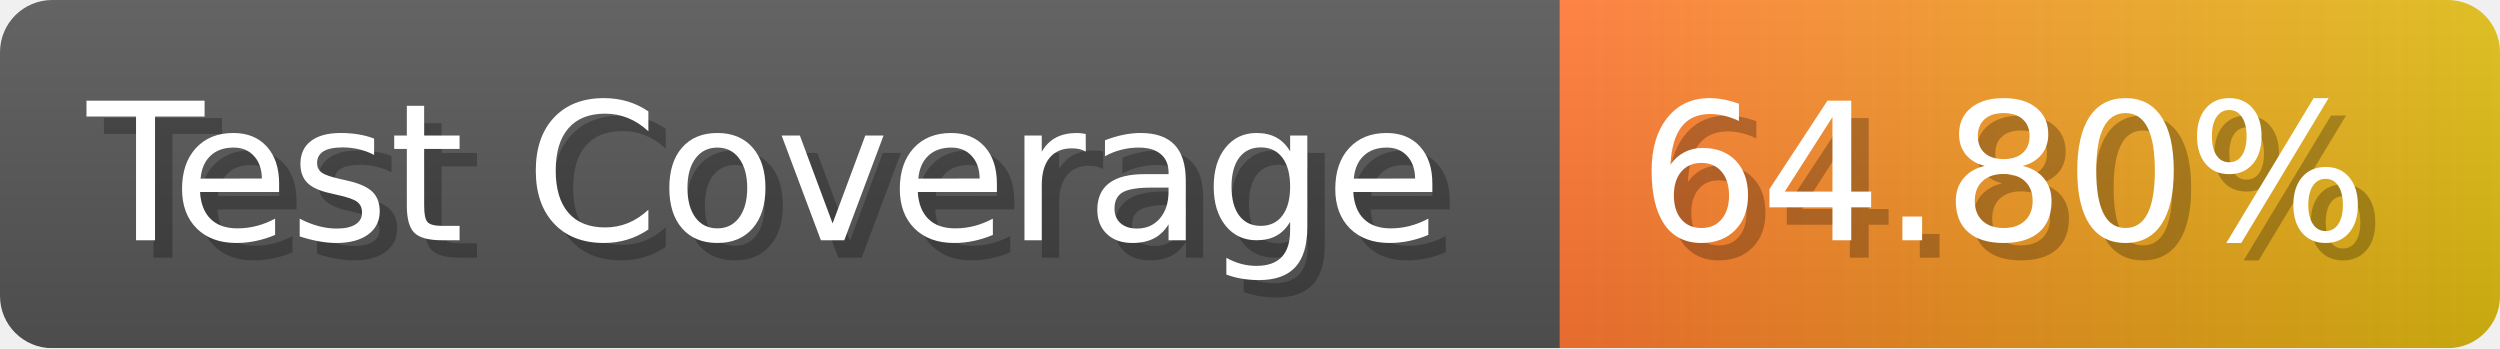
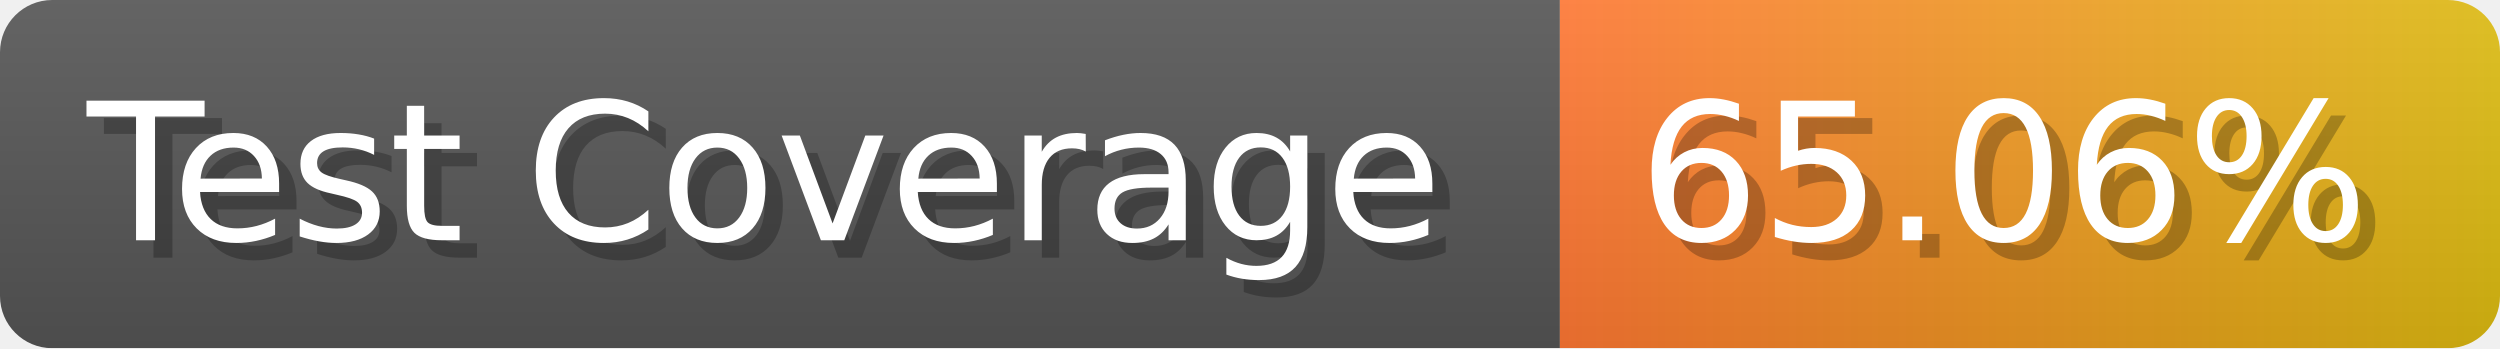
- <svg xmlns="http://www.w3.org/2000/svg" width="143.6" height="20" viewBox="0 0 1436 200" role="img" aria-label="Test Coverage: 64.80%">
+ <svg xmlns="http://www.w3.org/2000/svg" width="143.6" height="20" viewBox="0 0 1436 200" role="img" aria-label="Test Coverage: 65.06%">
  <linearGradient id="a" x2="0" y2="100%">
    <stop offset="0" stop-opacity=".1" stop-color="#EEE" />
    <stop offset="1" stop-opacity=".1" />
  </linearGradient>
  <mask id="m">
    <rect width="1436" height="200" rx="30" fill="#FFF" />
  </mask>
  <g mask="url(#m)">
    <rect width="896" height="200" fill="#555" />
    <rect width="540" height="200" fill="url(#x)" x="896" />
    <rect width="1436" height="200" fill="url(#a)" />
  </g>
  <g aria-hidden="true" fill="#fff" text-anchor="start" font-family="Verdana,DejaVu Sans,sans-serif" font-size="110">
    <text x="60" y="148" textLength="796" fill="#000" opacity="0.25">Test Coverage</text>
    <text x="50" y="138" textLength="796">Test Coverage</text>
-     <text x="951" y="148" textLength="440" fill="#000" opacity="0.25">64.80%</text>
-     <text x="941" y="138" textLength="440">64.80%</text>
+     <text x="951" y="148" textLength="440" fill="#000" opacity="0.25">65.06%</text>
+     <text x="941" y="138" textLength="440">65.06%</text>
  </g>
  <linearGradient id="x" x1="0%" y1="0%" x2="100%" y2="0%">
    <stop offset="0%" style="stop-color:#F73" />
    <stop offset="100%" style="stop-color:#DB1" />
  </linearGradient>
</svg>
